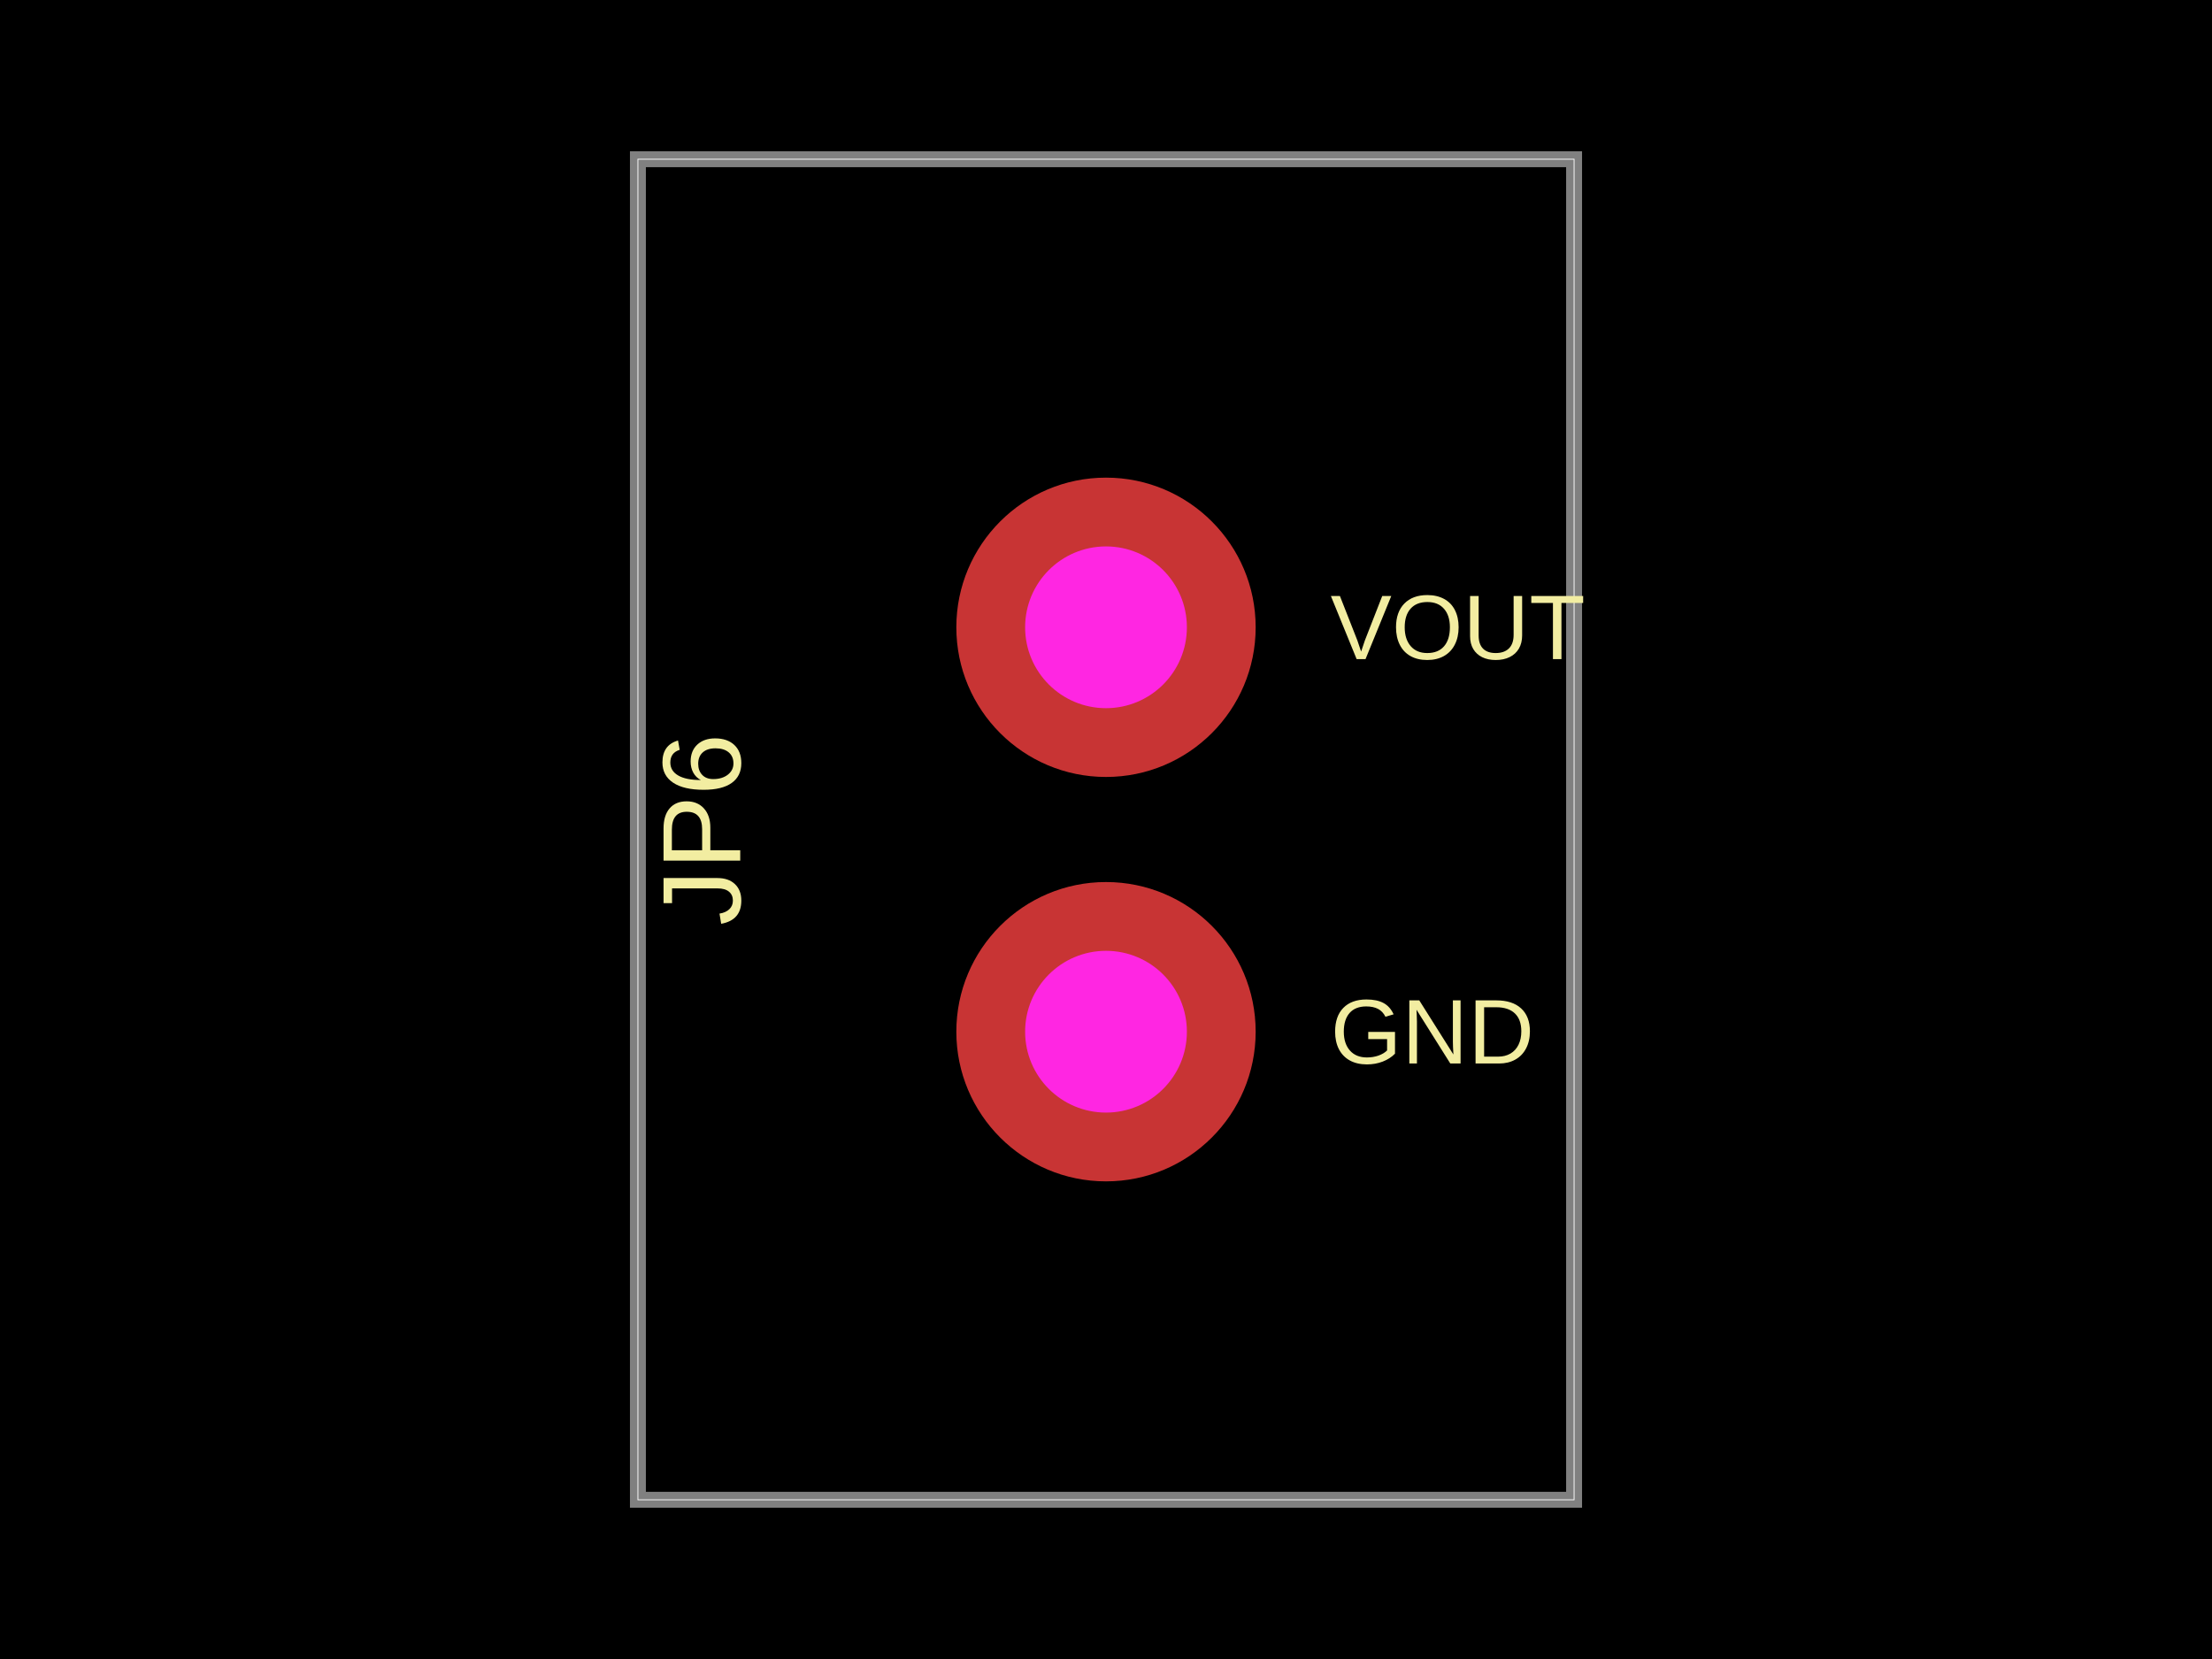
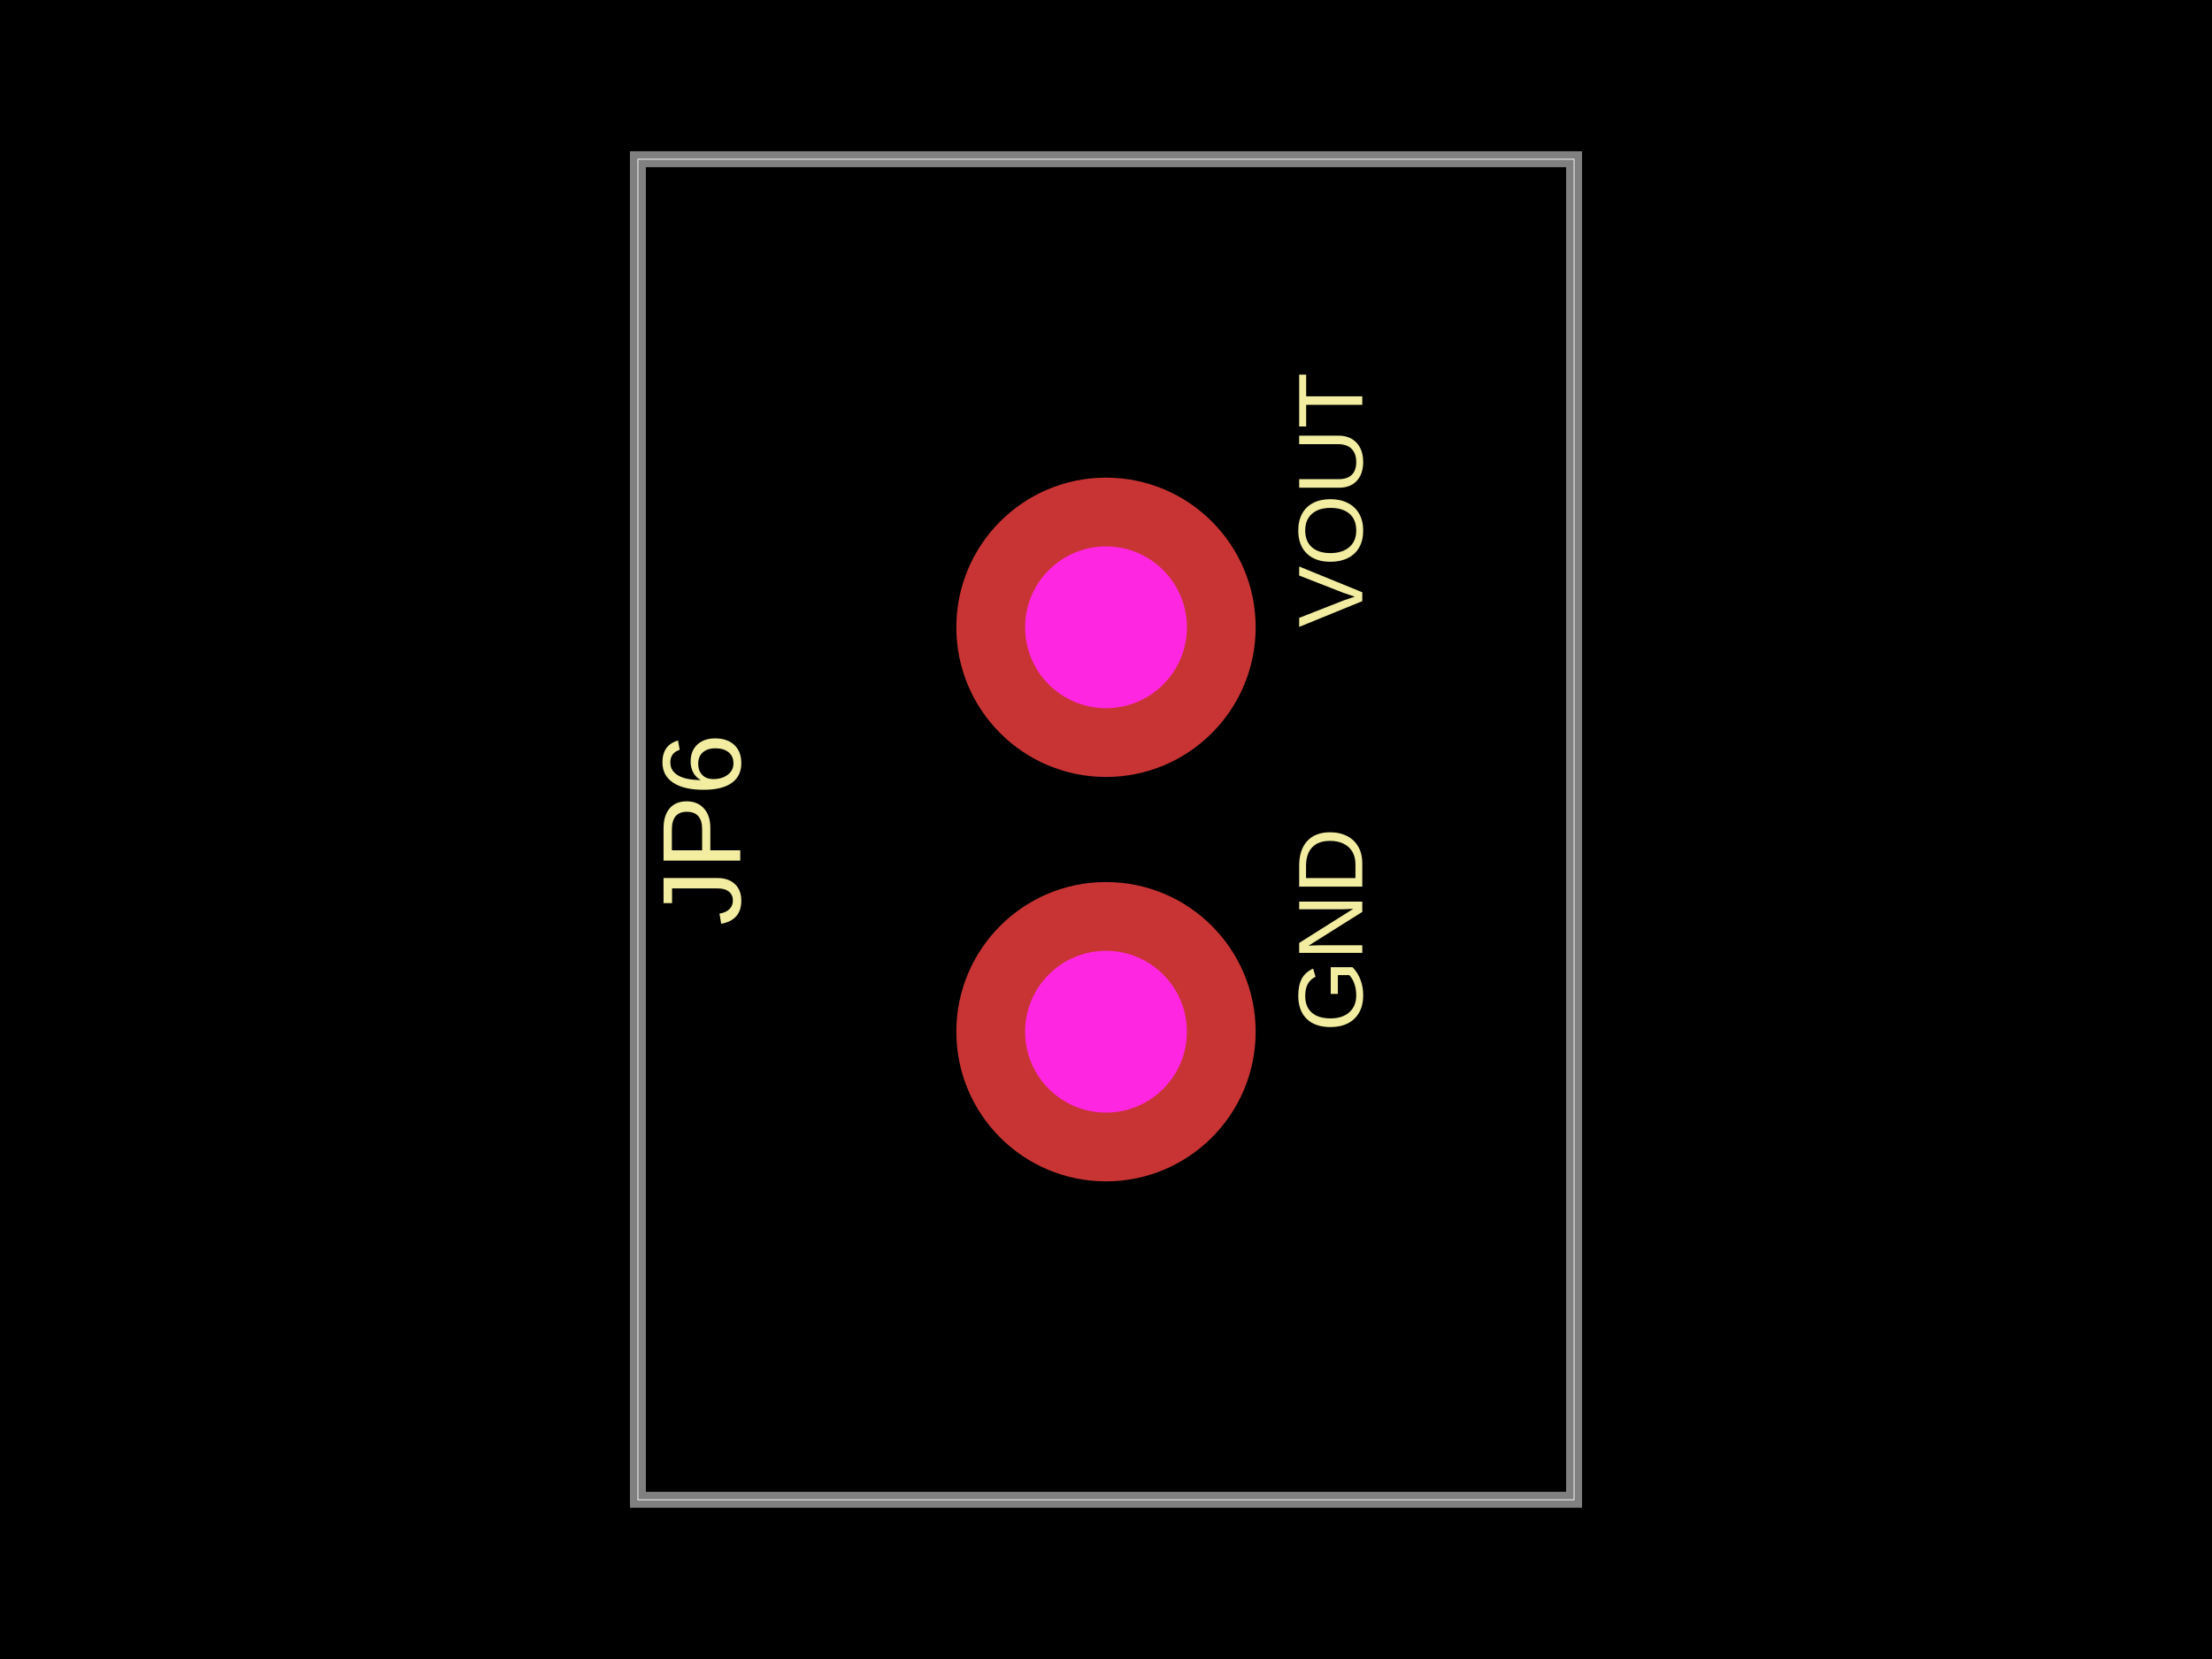
<svg xmlns="http://www.w3.org/2000/svg" width="800" height="600" data-software-used-string="@tscircuit/core@0.0.745">
  <style />
  <rect class="boundary" x="0" y="0" fill="#000" width="800" height="600" />
  <rect class="pcb-boundary" fill="none" stroke="#fff" stroke-width="0.3" x="230.71" y="57.582" width="338.58" height="484.837" />
  <path class="pcb-board" d="M 230.71 542.418 L 569.29 542.418 L 569.29 57.582 L 230.71 57.582 Z" fill="none" stroke="rgba(255, 255, 255, 0.5)" stroke-width="5.758" />
-   <text x="0" y="0" dx="0" dy="0" fill="#f2eda1" font-family="Arial, sans-serif" font-size="33.167" text-anchor="start" dominant-baseline="central" transform="matrix(1,0,0,1,481.19,373.1286)" class="pcb-silkscreen-text pcb-silkscreen-top" data-pcb-silkscreen-text-id="pcb_component_0" stroke="none">GND</text>
-   <text x="0" y="0" dx="0" dy="0" fill="#f2eda1" font-family="Arial, sans-serif" font-size="33.167" text-anchor="start" dominant-baseline="central" transform="matrix(1,0,0,1,481.19,226.8714)" class="pcb-silkscreen-text pcb-silkscreen-top" data-pcb-silkscreen-text-id="pcb_component_0" stroke="none">VOUT</text>
+   <text x="0" y="0" dx="0" dy="0" fill="#f2eda1" font-family="Arial, sans-serif" font-size="33.167" text-anchor="start" dominant-baseline="central" transform="matrix(6.123233995736766e-17,-1,1,6.123233995736766e-17,481.19,373.1286)" class="pcb-silkscreen-text pcb-silkscreen-top" data-pcb-silkscreen-text-id="pcb_component_0" stroke="none">GND</text>
+   <text x="0" y="0" dx="0" dy="0" fill="#f2eda1" font-family="Arial, sans-serif" font-size="33.167" text-anchor="start" dominant-baseline="central" transform="matrix(6.123233995736766e-17,-1,1,6.123233995736766e-17,481.19,226.8714)" class="pcb-silkscreen-text pcb-silkscreen-top" data-pcb-silkscreen-text-id="pcb_component_0" stroke="none">VOUT</text>
  <text x="0" y="0" dx="0" dy="0" fill="#f2eda1" font-family="Arial, sans-serif" font-size="40.307" text-anchor="middle" dominant-baseline="central" transform="matrix(6.123233995736766e-17,-1,1,6.123233995736766e-17,253.7428,300)" class="pcb-silkscreen-text pcb-silkscreen-top" data-pcb-silkscreen-text-id="pcb_component_0" stroke="none">JP6</text>
  <g>
    <circle class="pcb-hole-outer" fill="rgb(200, 52, 52)" cx="400" cy="373.129" r="54.127" />
    <circle class="pcb-hole-inner" fill="#FF26E2" cx="400" cy="373.129" r="29.251" />
  </g>
  <g>
    <circle class="pcb-hole-outer" fill="rgb(200, 52, 52)" cx="400" cy="226.871" r="54.127" />
    <circle class="pcb-hole-inner" fill="#FF26E2" cx="400" cy="226.871" r="29.251" />
  </g>
</svg>
